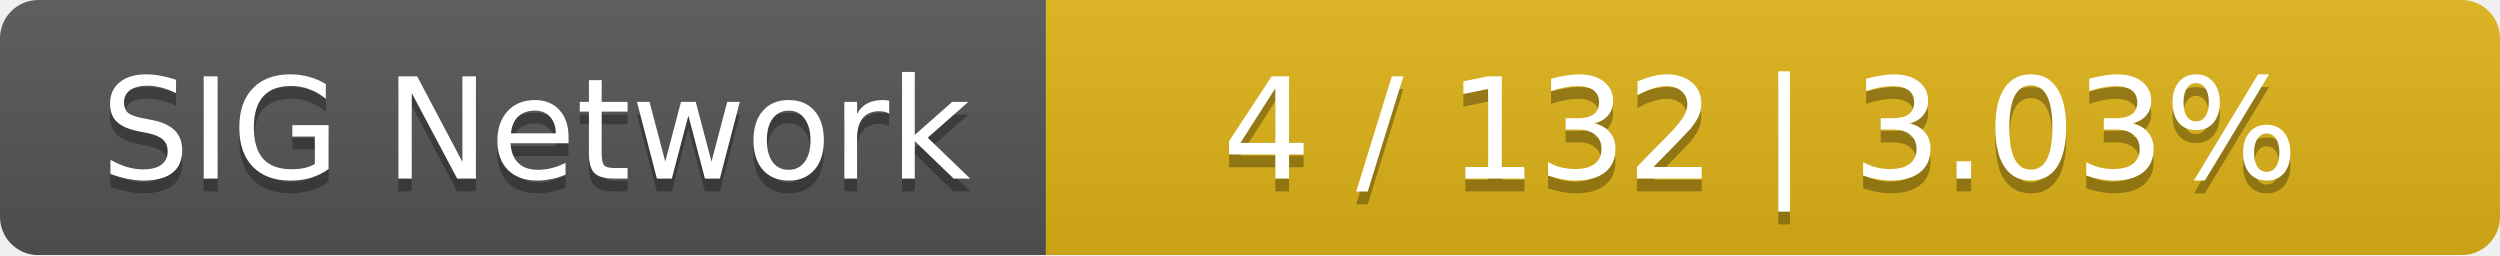
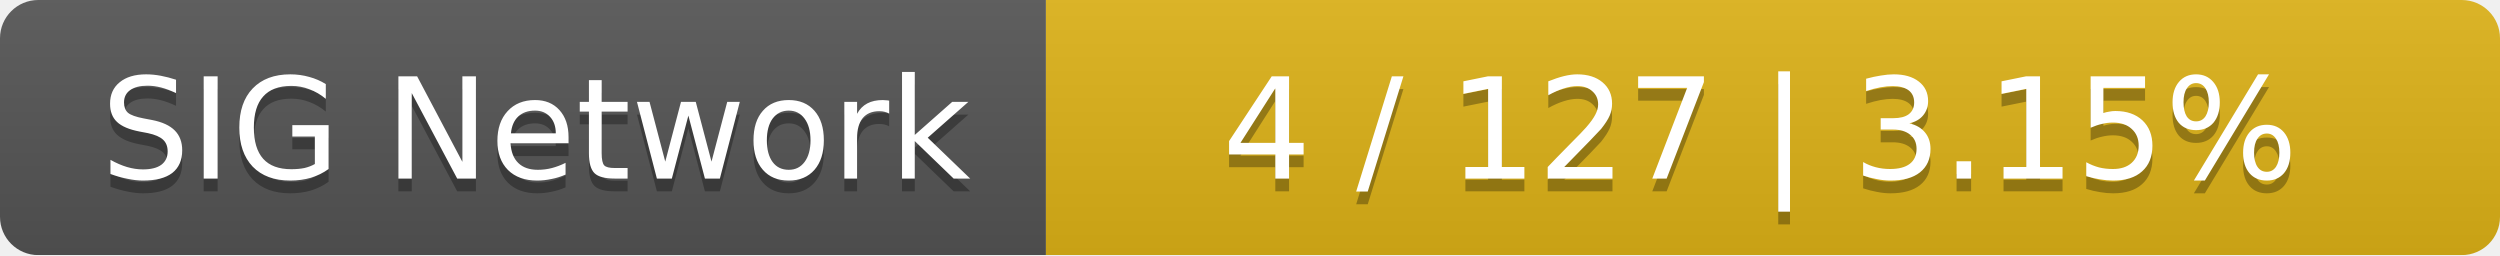
<svg xmlns="http://www.w3.org/2000/svg" width="196" height="20">
  <linearGradient id="smooth" x2="0" y2="100%">
    <stop offset="0" stop-color="#bbb" stop-opacity=".1" />
    <stop offset="1" stop-opacity=".1" />
  </linearGradient>
  <mask id="round">
    <rect width="196" height="20" rx="3" fill="#fff" />
  </mask>
  <g mask="url(#round)">
    <rect width="82" height="20" fill="#555" />
    <rect x="82" width="114" height="20" fill="#dfb317" />
    <rect width="196" height="20" fill="url(#smooth)" />
  </g>
  <g fill="#fff" text-anchor="middle" font-family="DejaVu Sans,Verdana,Geneva,sans-serif" font-size="11">
    <text x="42" y="15" fill="#010101" fill-opacity=".3">SIG Network</text>
    <text x="42" y="14">SIG Network</text>
-     <text x="138" y="15" fill="#010101" fill-opacity=".3">4 / 132    |    3.03%</text>
-     <text x="138" y="14">4 / 132    |    3.03%</text>
+     <text x="138" y="15" fill="#010101" fill-opacity=".3">4 / 127    |    3.15%</text>
+     <text x="138" y="14">4 / 127    |    3.15%</text>
  </g>
</svg>
